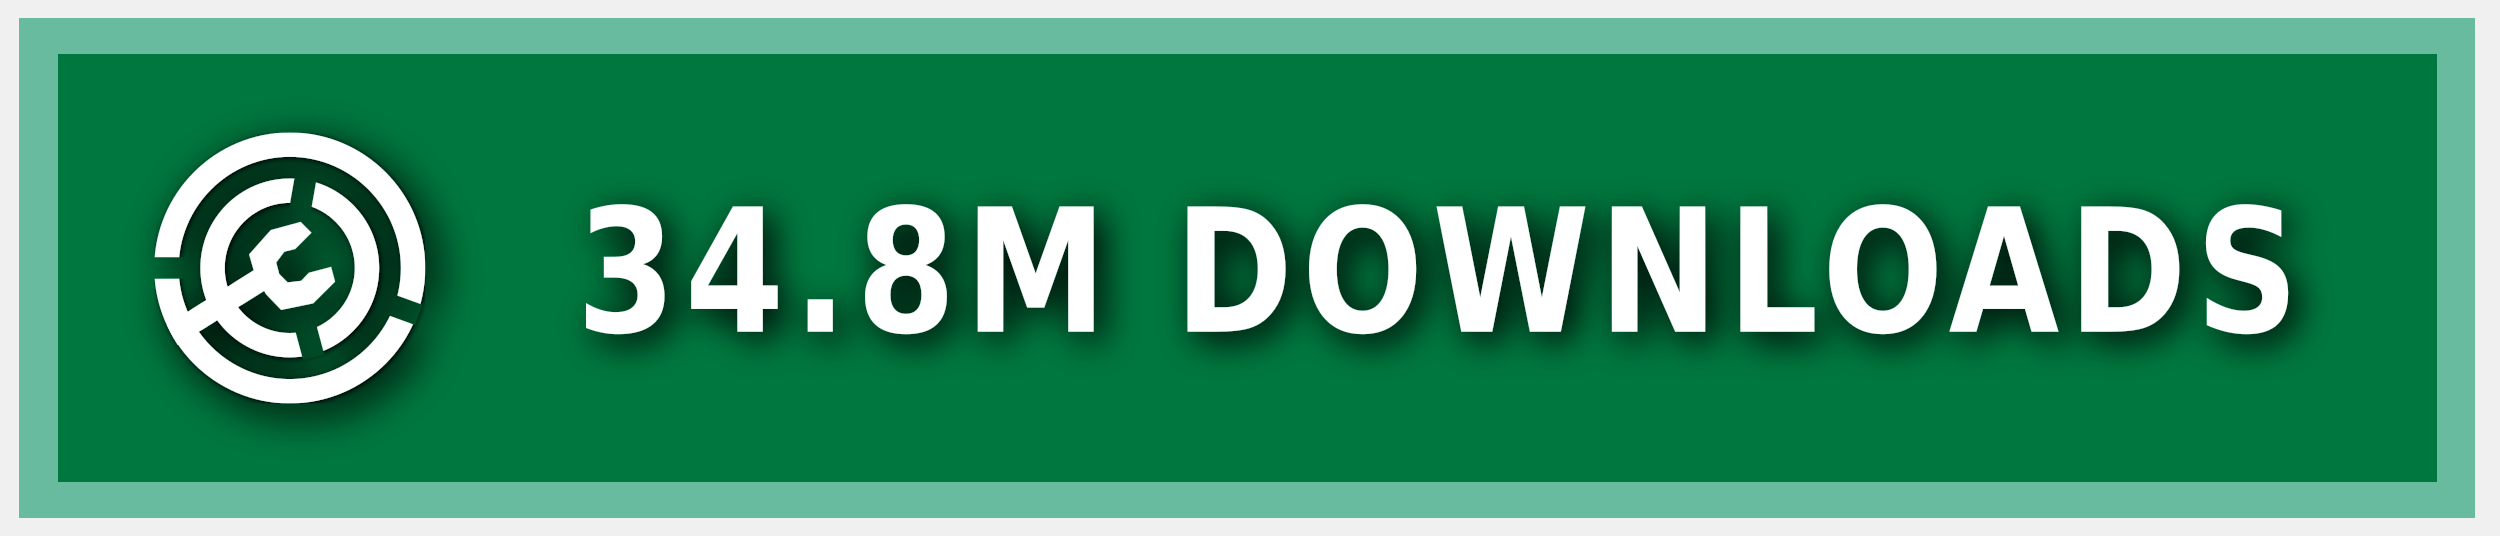
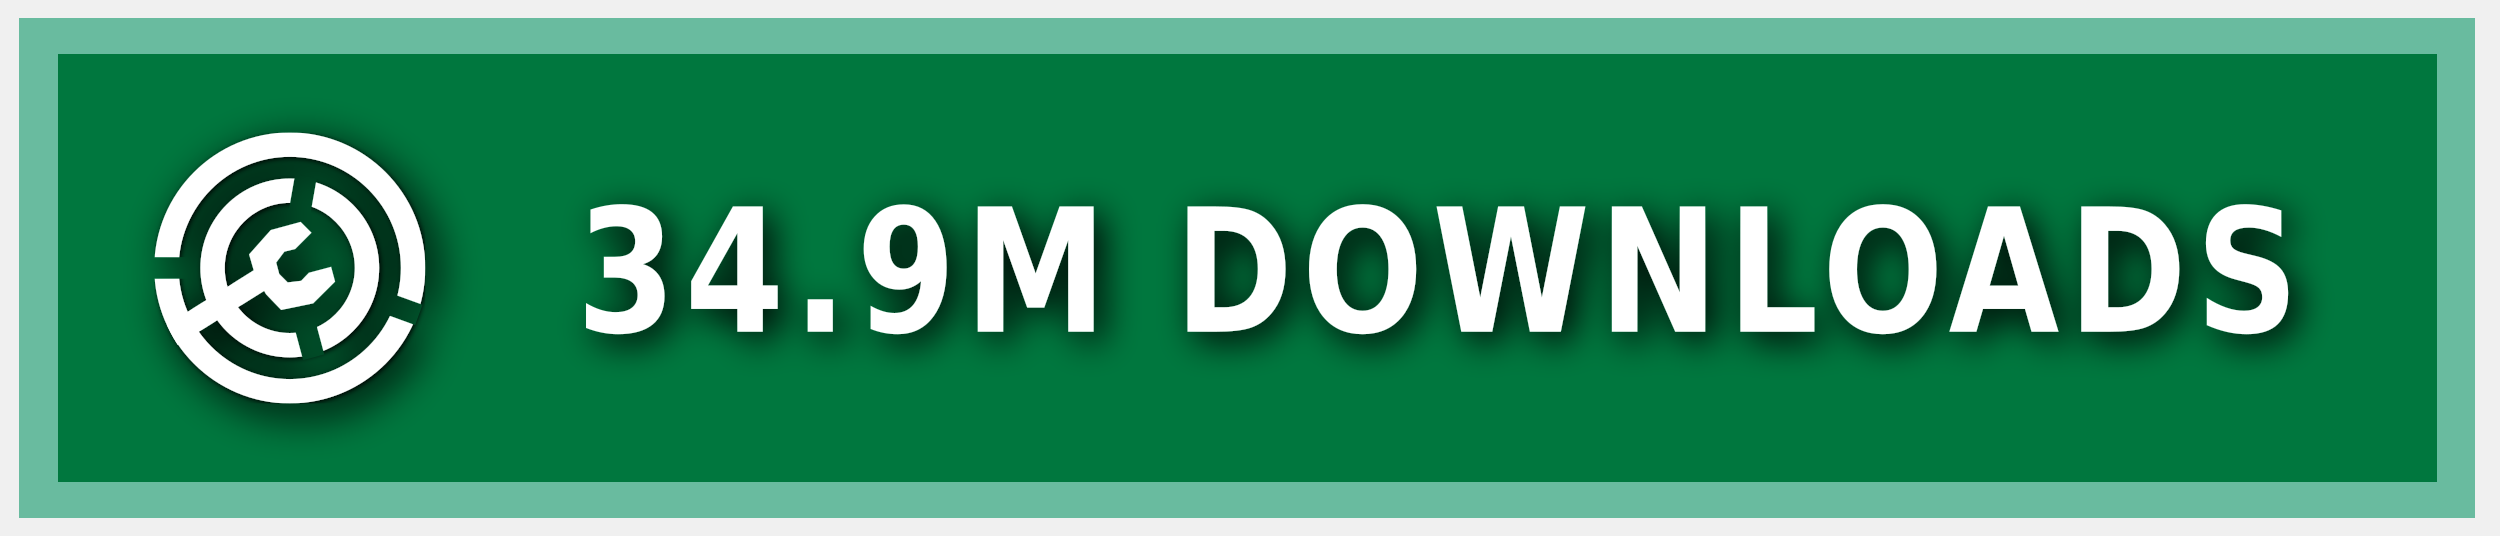
<svg xmlns="http://www.w3.org/2000/svg" xmlns:ns1="https://boxy-svg.com" width="140" height="30" role="img" aria-label="MODRINTH">
  <style> g:not(.noshadow) { filter: drop-shadow(0.5px 0.5px 1.0px black); } </style>
  <defs>
    <ns1:guide x="121.656" y="10.118" angle="90" />
    <ns1:guide x="127.198" y="17.628" angle="90" />
    <ns1:guide x="8.199" y="-3.08" angle="0" />
    <ns1:guide x="20.449" y="-4.101" angle="0" />
    <ns1:guide x="121.656" y="10.118" angle="90" />
    <ns1:guide x="127.198" y="17.628" angle="90" />
    <ns1:guide x="8.199" y="-3.08" angle="0" />
    <ns1:guide x="20.449" y="-4.101" angle="0" />
  </defs>
  <g class="noshadow" shape-rendering="crispEdges" style="" transform="matrix(1.074564, 0, 0, 1, 0, 0)">
    <rect x="1" y="1" width="128" height="28" style="fill: #00954E;" />
    <rect x="1" y="1" width="128" height="28" style="fill: rgba(0, 0, 0, 0.2);" />
    <rect x="2" y="2" width="126" height="26" style="fill: none; stroke-width:2px; stroke: rgba(211, 255, 255, 0.5);" />
  </g>
  <g fill-rule="evenodd" stroke-linejoin="round" stroke-miterlimit="1.5" clip-rule="evenodd" transform="matrix(1.2, 0, 0, 1.2, -1.2, -1.5)">
    <path fill="none" d="M 8.199 7.432 L 20.846 7.432 L 20.846 20.079 L 8.199 20.079 L 8.199 7.432 Z" style="" />
    <g clip-path="url(#a)" transform="matrix(0.126469, 0, 0, 0.126469, 8.198999, 7.431019)" style="">
      <path fill="#ffffff" d="M50 17c18.207 0 32.988 14.787 32.988 33S68.207 83 50 83 17.012 68.213 17.012 50 31.793 17 50 17Zm0 9c13.24 0 23.988 10.755 23.988 24S63.24 74 50 74 26.012 63.245 26.012 50 36.76 26 50 26Z" />
    </g>
    <g clip-path="url(#b)" transform="matrix(0.126469, 0, 0, 0.126469, 8.198999, 7.431019)" style="">
      <path fill="#ffffff" d="M50 0c27.596 0 50 22.404 50 50s-22.404 50-50 50S0 77.596 0 50 22.404 0 50 0Zm0 9c22.629 0 41 18.371 41 41S72.629 91 50 91 9 72.629 9 50 27.371 9 50 9Z" />
    </g>
    <g class="noshadow" clip-path="url(#c)" transform="matrix(0.112383, 0, 0, 0.122032, 8.268063, 7.737635)" style="">
      <path fill="none" stroke="#ffffff" stroke-width="9" d="M 50 50 L 5.171 75.882" />
    </g>
    <path fill="#ffffff" d="M 12.909 14.103 L 12.625 13.123 L 13.637 11.985 L 15.028 11.605 L 15.534 12.111 L 14.775 12.87 L 14.269 12.996 L 13.89 13.502 L 14.032 14.038 L 14.425 14.429 L 15.053 14.354 L 15.415 13.979 L 16.452 13.701 L 16.637 14.392 L 15.613 15.407 L 14.121 15.714 L 13.415 14.979 L 12.909 14.103 Z" style="" />
    <clipPath id="clip-1">
      <path d="M50 0c27.596 0 50 22.404 50 50s-22.404 50-50 50S0 77.596 0 50 22.404 0 50 0Zm0 39.549c5.768 0 10.451 4.683 10.451 10.451 0 5.768-4.683 10.451-10.451 10.451-5.768 0-10.451-4.683-10.451-10.451 0-5.768 4.683-10.451 10.451-10.451Z" />
    </clipPath>
    <g class="noshadow" clip-path="url(#clip-1)" transform="matrix(0.064459, 0.010209, -0.018807, 0.118741, -9.215255, -61.72825)" style="transform-origin: 27.985px 74.177px;">
      <path fill="none" stroke="#ffffff" stroke-width="9" d="M 49.29 67.75 L 6.679 80.603" style="" />
    </g>
  </g>
  <g>
    <clipPath id="a">
      <path fill-rule="evenodd" stroke-linejoin="round" stroke-miterlimit="1.5" clip-rule="evenodd" d="M100 0H0v100h100V0ZM46.002 49.295l.076 1.757 8.83 32.963 7.843-2.102-8.596-32.094 5.804-32.932-7.997-1.41-5.96 33.818Z" />
    </clipPath>
    <clipPath id="b">
      <path d="M0 0v46h50l1.368.241L99 63.578l-2.736 7.517L49.295 54H0v46h100V0H0Z" />
    </clipPath>
    <clipPath id="c">
      <path d="M50 0c27.596 0 50 22.404 50 50s-22.404 50-50 50S0 77.596 0 50 22.404 0 50 0Zm0 39.549c5.768 0 10.451 4.683 10.451 10.451 0 5.768-4.683 10.451-10.451 10.451-5.768 0-10.451-4.683-10.451-10.451 0-5.768 4.683-10.451 10.451-10.451Z" />
    </clipPath>
  </g>
  <g fill="#fff" text-anchor="middle" font-family="Verdana,Geneva,DejaVu Sans,sans-serif" text-rendering="geometricPrecision" font-size="100" transform="matrix(1, 0, 0, 1, 13, 0)">
-     <text style="font-size: 80px; font-weight: 700; white-space: pre;" transform="matrix(0.1, 0, 0, 0.120296, 0, -3.678133)" x="675" y="185" letter-spacing="5">34.8M DOWNLOADS</text>
+     <text style="font-size: 80px; font-weight: 700; white-space: pre;" transform="matrix(0.1, 0, 0, 0.120296, 0, -3.678133)" x="675" y="185" letter-spacing="5">34.9M DOWNLOADS</text>
  </g>
</svg>
